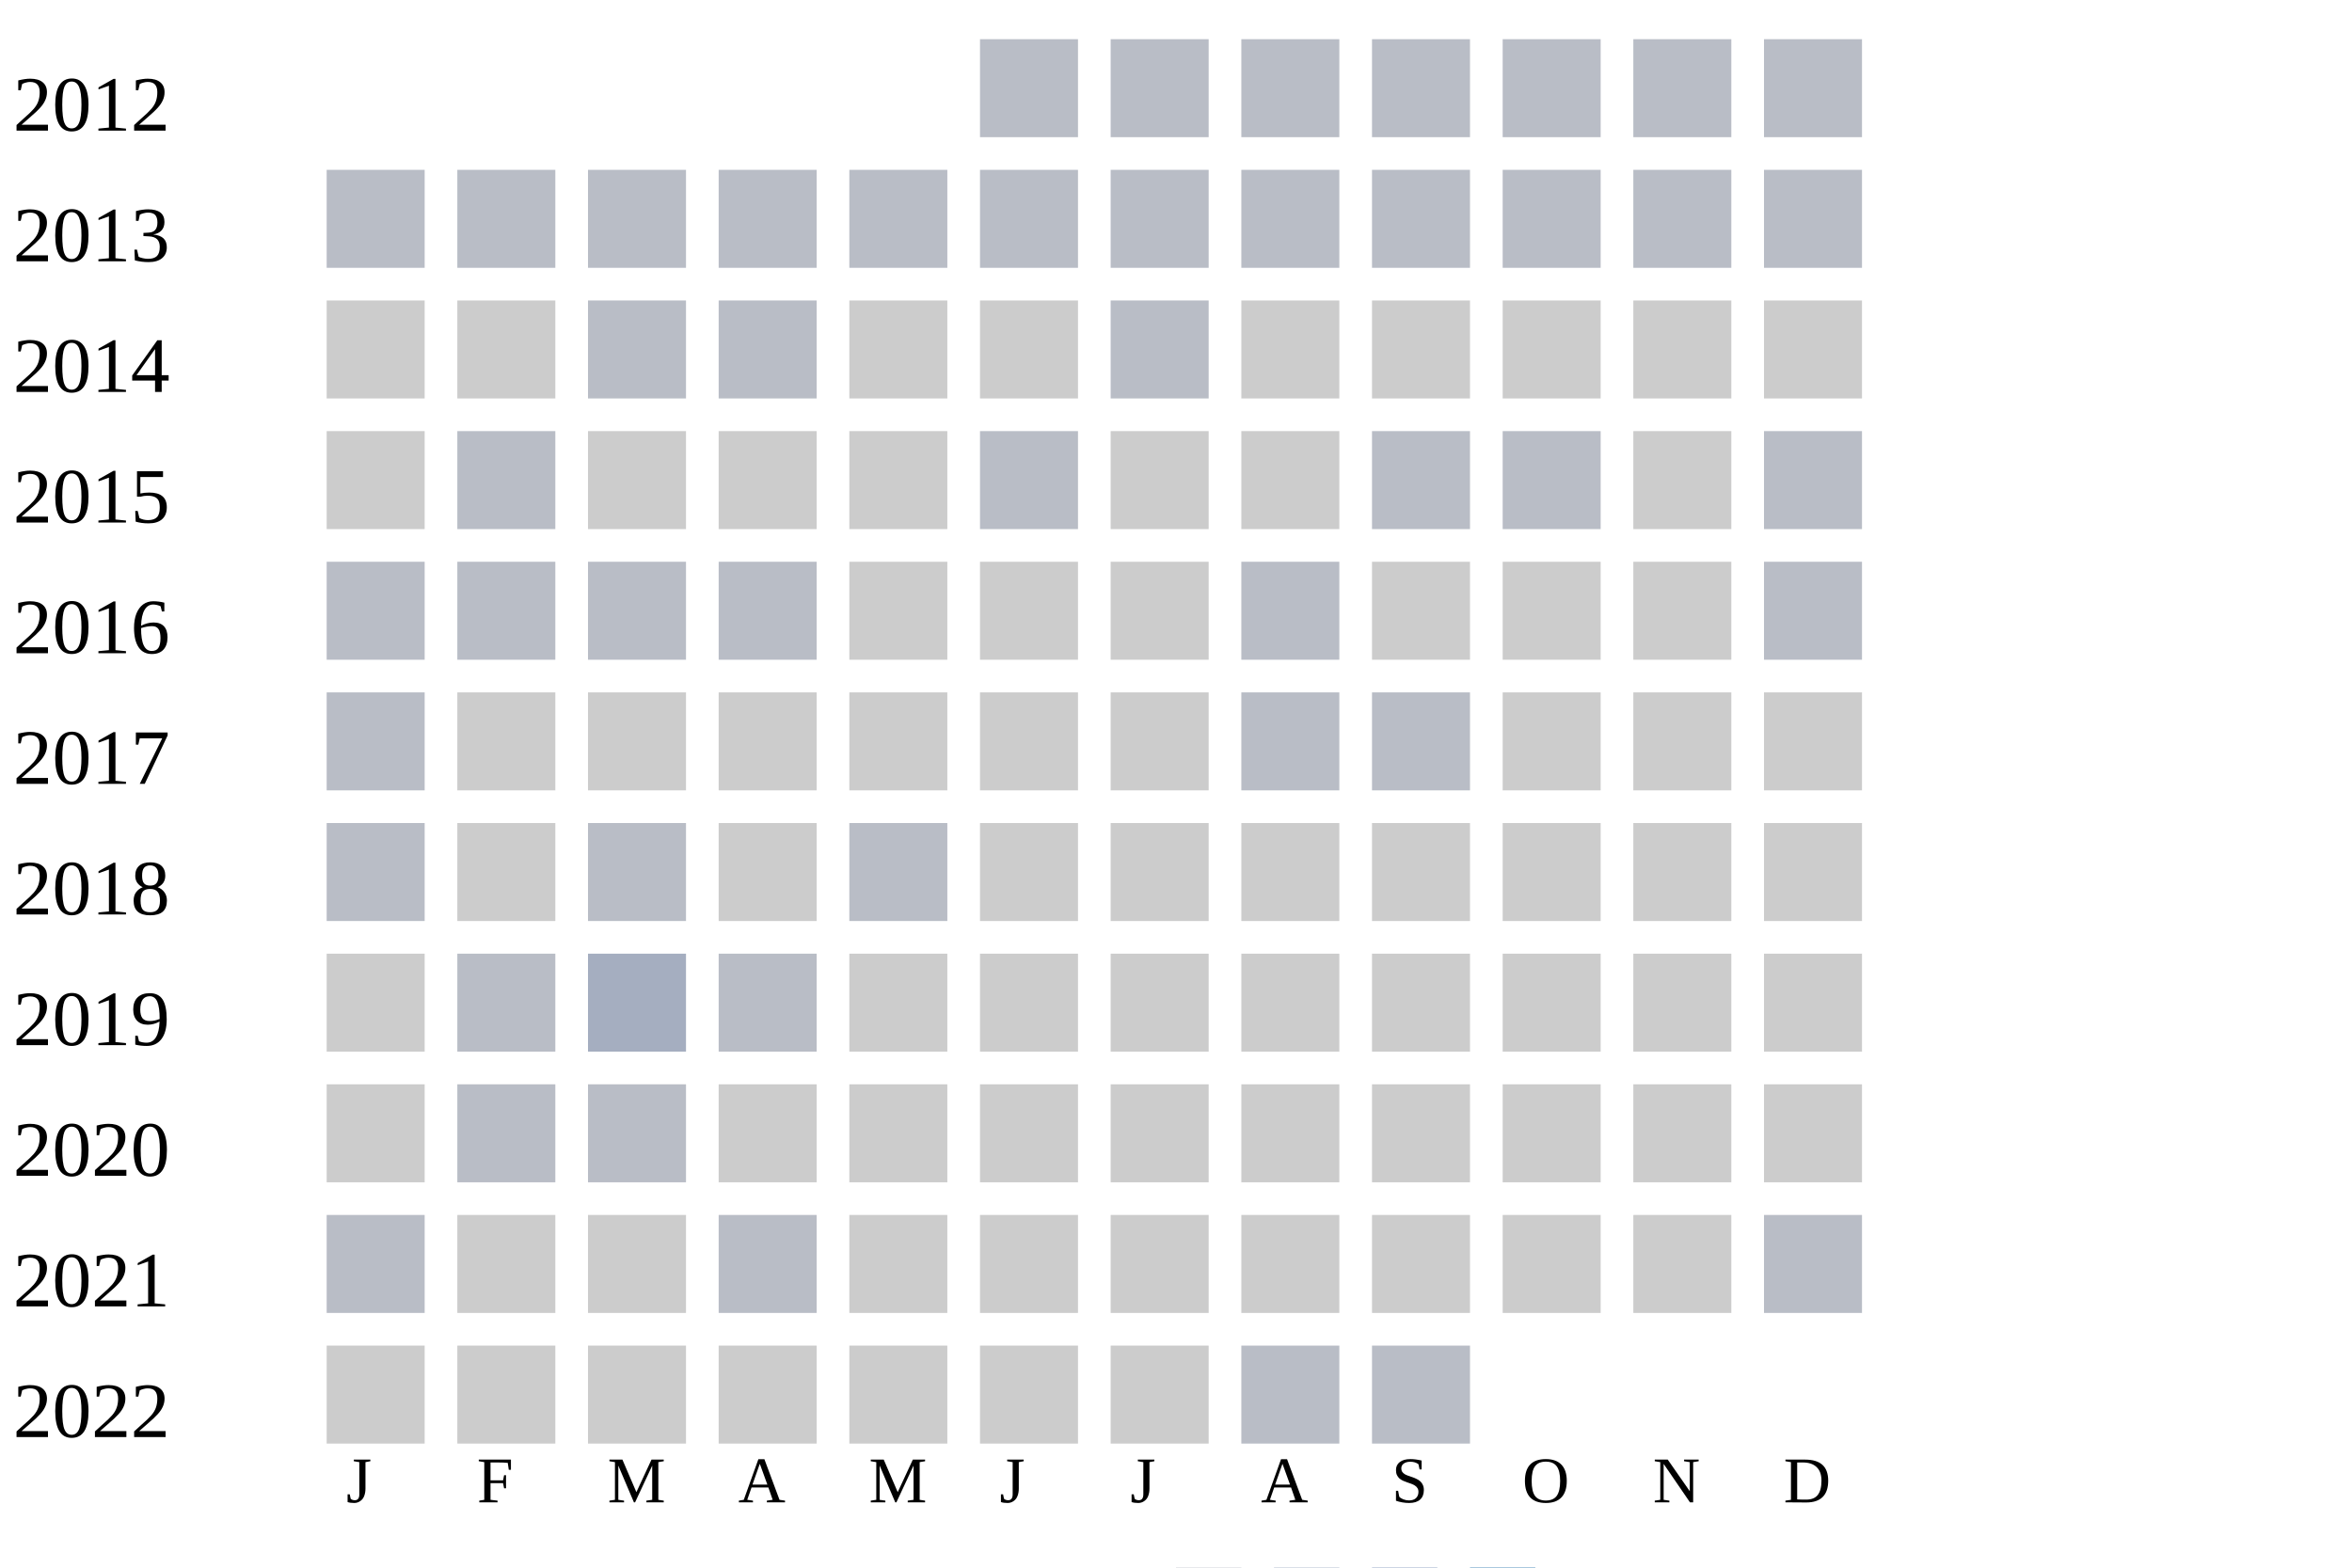
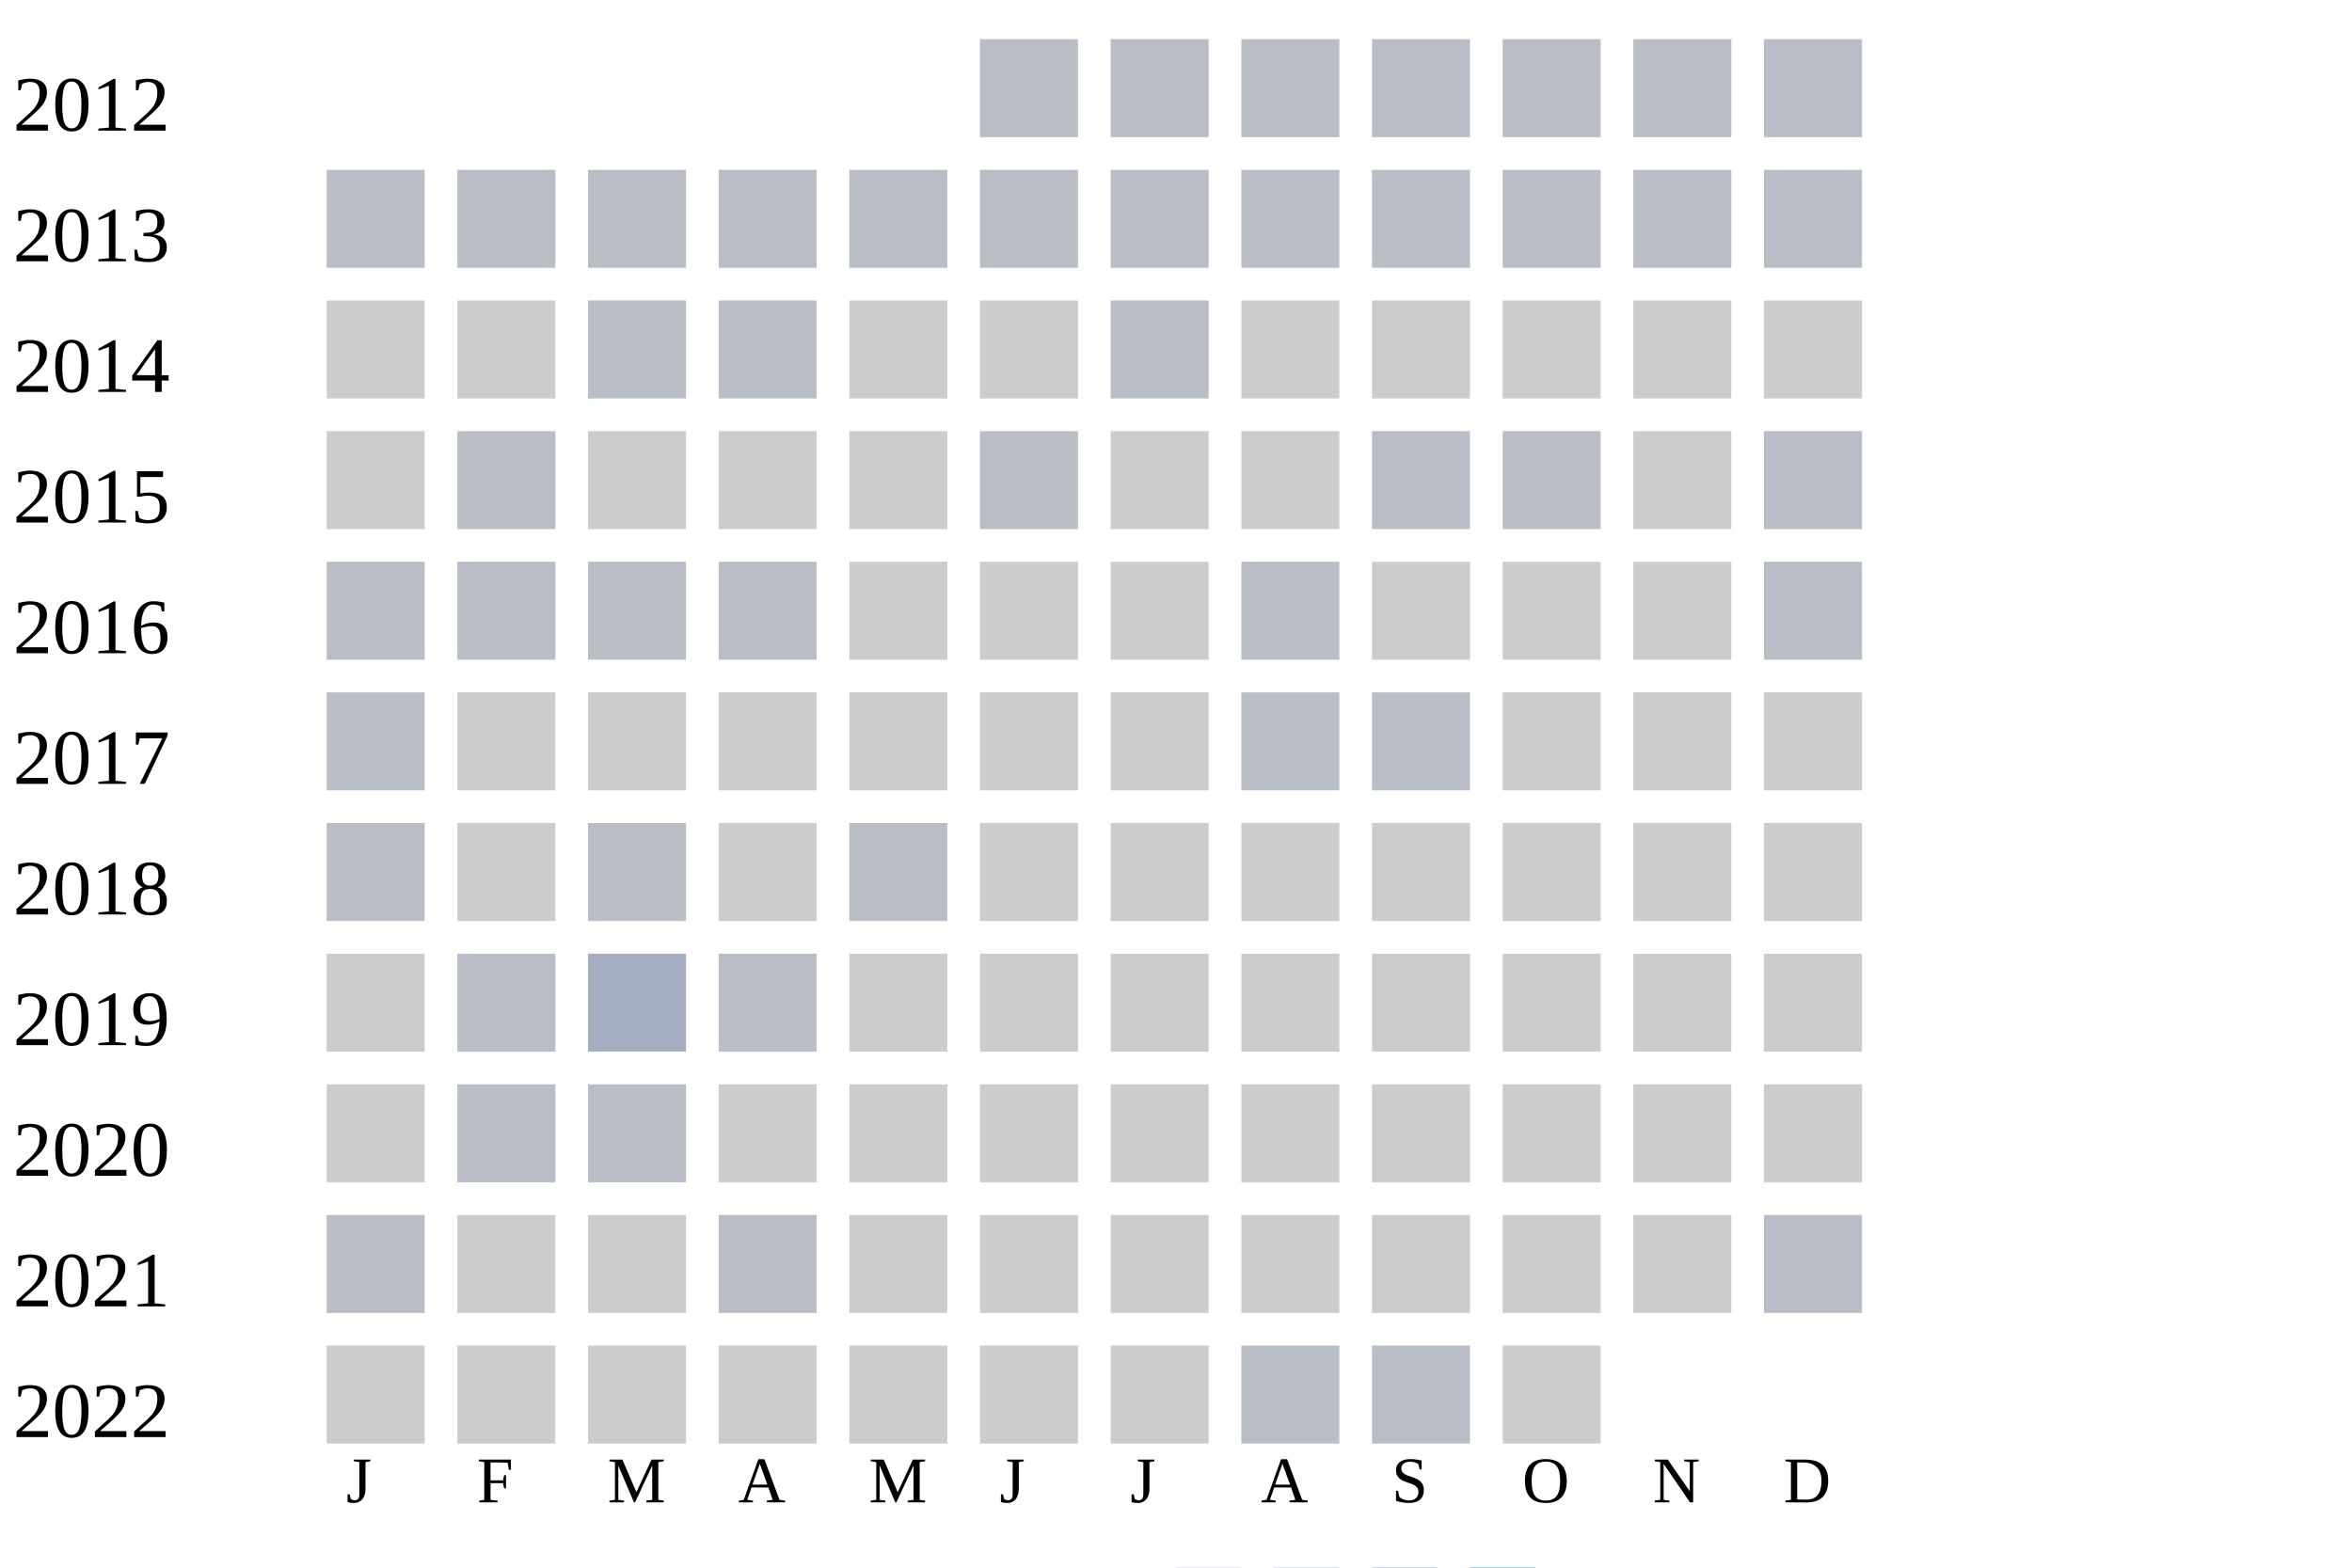
<svg xmlns="http://www.w3.org/2000/svg" width="360" height="240">
  <g transform="translate(0 0)">
    <text x="2" y="20">2012</text>
    <rect x="150" y="6" width="15" height="15" fill="#b9bdc6" />
    <rect x="170" y="6" width="15" height="15" fill="#b9bdc6" />
    <rect x="190" y="6" width="15" height="15" fill="#b9bdc6" />
    <rect x="210" y="6" width="15" height="15" fill="#b9bdc6" />
    <rect x="230" y="6" width="15" height="15" fill="#b9bdc6" />
    <rect x="250" y="6" width="15" height="15" fill="#b9bdc6" />
    <rect x="270" y="6" width="15" height="15" fill="#b9bdc6" />
  </g>
  <g transform="translate(0 20)">
    <text x="2" y="20">2013</text>
    <rect x="50" y="6" width="15" height="15" fill="#b9bdc6" />
    <rect x="70" y="6" width="15" height="15" fill="#b9bdc6" />
    <rect x="90" y="6" width="15" height="15" fill="#b9bdc6" />
    <rect x="110" y="6" width="15" height="15" fill="#b9bdc6" />
    <rect x="130" y="6" width="15" height="15" fill="#b9bdc6" />
    <rect x="150" y="6" width="15" height="15" fill="#b9bdc6" />
    <rect x="170" y="6" width="15" height="15" fill="#b9bdc6" />
    <rect x="190" y="6" width="15" height="15" fill="#b9bdc6" />
    <rect x="210" y="6" width="15" height="15" fill="#b9bdc6" />
    <rect x="230" y="6" width="15" height="15" fill="#b9bdc6" />
    <rect x="250" y="6" width="15" height="15" fill="#b9bdc6" />
    <rect x="270" y="6" width="15" height="15" fill="#b9bdc6" />
  </g>
  <g transform="translate(0 40)">
    <text x="2" y="20">2014</text>
    <rect x="50" y="6" width="15" height="15" fill="#cccccc" />
    <rect x="70" y="6" width="15" height="15" fill="#cccccc" />
    <rect x="90" y="6" width="15" height="15" fill="#b9bdc6" />
    <rect x="110" y="6" width="15" height="15" fill="#b9bdc6" />
    <rect x="130" y="6" width="15" height="15" fill="#cccccc" />
    <rect x="150" y="6" width="15" height="15" fill="#cccccc" />
    <rect x="170" y="6" width="15" height="15" fill="#b9bdc6" />
    <rect x="190" y="6" width="15" height="15" fill="#cccccc" />
    <rect x="210" y="6" width="15" height="15" fill="#cccccc" />
    <rect x="230" y="6" width="15" height="15" fill="#cccccc" />
    <rect x="250" y="6" width="15" height="15" fill="#cccccc" />
    <rect x="270" y="6" width="15" height="15" fill="#cccccc" />
  </g>
  <g transform="translate(0 60)">
    <text x="2" y="20">2015</text>
    <rect x="50" y="6" width="15" height="15" fill="#cccccc" />
    <rect x="70" y="6" width="15" height="15" fill="#b9bdc6" />
    <rect x="90" y="6" width="15" height="15" fill="#cccccc" />
    <rect x="110" y="6" width="15" height="15" fill="#cccccc" />
    <rect x="130" y="6" width="15" height="15" fill="#cccccc" />
    <rect x="150" y="6" width="15" height="15" fill="#b9bdc6" />
    <rect x="170" y="6" width="15" height="15" fill="#cccccc" />
    <rect x="190" y="6" width="15" height="15" fill="#cccccc" />
    <rect x="210" y="6" width="15" height="15" fill="#b9bdc6" />
    <rect x="230" y="6" width="15" height="15" fill="#b9bdc6" />
    <rect x="250" y="6" width="15" height="15" fill="#cccccc" />
    <rect x="270" y="6" width="15" height="15" fill="#b9bdc6" />
  </g>
  <g transform="translate(0 80)">
    <text x="2" y="20">2016</text>
    <rect x="50" y="6" width="15" height="15" fill="#b9bdc6" />
    <rect x="70" y="6" width="15" height="15" fill="#b9bdc6" />
    <rect x="90" y="6" width="15" height="15" fill="#b9bdc6" />
    <rect x="110" y="6" width="15" height="15" fill="#b9bdc6" />
    <rect x="130" y="6" width="15" height="15" fill="#cccccc" />
    <rect x="150" y="6" width="15" height="15" fill="#cccccc" />
    <rect x="170" y="6" width="15" height="15" fill="#cccccc" />
    <rect x="190" y="6" width="15" height="15" fill="#b9bdc6" />
    <rect x="210" y="6" width="15" height="15" fill="#cccccc" />
    <rect x="230" y="6" width="15" height="15" fill="#cccccc" />
    <rect x="250" y="6" width="15" height="15" fill="#cccccc" />
    <rect x="270" y="6" width="15" height="15" fill="#b9bdc6" />
  </g>
  <g transform="translate(0 100)">
    <text x="2" y="20">2017</text>
    <rect x="50" y="6" width="15" height="15" fill="#b9bdc6" />
    <rect x="70" y="6" width="15" height="15" fill="#cccccc" />
    <rect x="90" y="6" width="15" height="15" fill="#cccccc" />
    <rect x="110" y="6" width="15" height="15" fill="#cccccc" />
    <rect x="130" y="6" width="15" height="15" fill="#cccccc" />
    <rect x="150" y="6" width="15" height="15" fill="#cccccc" />
    <rect x="170" y="6" width="15" height="15" fill="#cccccc" />
    <rect x="190" y="6" width="15" height="15" fill="#b9bdc6" />
    <rect x="210" y="6" width="15" height="15" fill="#b9bdc6" />
    <rect x="230" y="6" width="15" height="15" fill="#cccccc" />
    <rect x="250" y="6" width="15" height="15" fill="#cccccc" />
    <rect x="270" y="6" width="15" height="15" fill="#cccccc" />
  </g>
  <g transform="translate(0 120)">
    <text x="2" y="20">2018</text>
    <rect x="50" y="6" width="15" height="15" fill="#b9bdc6" />
    <rect x="70" y="6" width="15" height="15" fill="#cccccc" />
    <rect x="90" y="6" width="15" height="15" fill="#b9bdc6" />
    <rect x="110" y="6" width="15" height="15" fill="#cccccc" />
    <rect x="130" y="6" width="15" height="15" fill="#b9bdc6" />
    <rect x="150" y="6" width="15" height="15" fill="#cccccc" />
    <rect x="170" y="6" width="15" height="15" fill="#cccccc" />
    <rect x="190" y="6" width="15" height="15" fill="#cccccc" />
    <rect x="210" y="6" width="15" height="15" fill="#cccccc" />
    <rect x="230" y="6" width="15" height="15" fill="#cccccc" />
    <rect x="250" y="6" width="15" height="15" fill="#cccccc" />
    <rect x="270" y="6" width="15" height="15" fill="#cccccc" />
  </g>
  <g transform="translate(0 140)">
    <text x="2" y="20">2019</text>
    <rect x="50" y="6" width="15" height="15" fill="#cccccc" />
    <rect x="70" y="6" width="15" height="15" fill="#b9bdc6" />
    <rect x="90" y="6" width="15" height="15" fill="#a5aec0" />
    <rect x="110" y="6" width="15" height="15" fill="#b9bdc6" />
    <rect x="130" y="6" width="15" height="15" fill="#cccccc" />
    <rect x="150" y="6" width="15" height="15" fill="#cccccc" />
    <rect x="170" y="6" width="15" height="15" fill="#cccccc" />
    <rect x="190" y="6" width="15" height="15" fill="#cccccc" />
    <rect x="210" y="6" width="15" height="15" fill="#cccccc" />
    <rect x="230" y="6" width="15" height="15" fill="#cccccc" />
    <rect x="250" y="6" width="15" height="15" fill="#cccccc" />
    <rect x="270" y="6" width="15" height="15" fill="#cccccc" />
  </g>
  <g transform="translate(0 160)">
    <text x="2" y="20">2020</text>
    <rect x="50" y="6" width="15" height="15" fill="#cccccc" />
    <rect x="70" y="6" width="15" height="15" fill="#b9bdc6" />
    <rect x="90" y="6" width="15" height="15" fill="#b9bdc6" />
    <rect x="110" y="6" width="15" height="15" fill="#cccccc" />
    <rect x="130" y="6" width="15" height="15" fill="#cccccc" />
    <rect x="150" y="6" width="15" height="15" fill="#cccccc" />
    <rect x="170" y="6" width="15" height="15" fill="#cccccc" />
    <rect x="190" y="6" width="15" height="15" fill="#cccccc" />
    <rect x="210" y="6" width="15" height="15" fill="#cccccc" />
    <rect x="230" y="6" width="15" height="15" fill="#cccccc" />
    <rect x="250" y="6" width="15" height="15" fill="#cccccc" />
    <rect x="270" y="6" width="15" height="15" fill="#cccccc" />
  </g>
  <g transform="translate(0 180)">
    <text x="2" y="20">2021</text>
    <rect x="50" y="6" width="15" height="15" fill="#b9bdc6" />
    <rect x="70" y="6" width="15" height="15" fill="#cccccc" />
    <rect x="90" y="6" width="15" height="15" fill="#cccccc" />
    <rect x="110" y="6" width="15" height="15" fill="#b9bdc6" />
    <rect x="130" y="6" width="15" height="15" fill="#cccccc" />
    <rect x="150" y="6" width="15" height="15" fill="#cccccc" />
    <rect x="170" y="6" width="15" height="15" fill="#cccccc" />
    <rect x="190" y="6" width="15" height="15" fill="#cccccc" />
    <rect x="210" y="6" width="15" height="15" fill="#cccccc" />
    <rect x="230" y="6" width="15" height="15" fill="#cccccc" />
    <rect x="250" y="6" width="15" height="15" fill="#cccccc" />
    <rect x="270" y="6" width="15" height="15" fill="#b9bdc6" />
  </g>
  <g transform="translate(0 200)">
    <text x="2" y="20">2022</text>
    <rect x="50" y="6" width="15" height="15" fill="#cccccc" />
    <rect x="70" y="6" width="15" height="15" fill="#cccccc" />
    <rect x="90" y="6" width="15" height="15" fill="#cccccc" />
    <rect x="110" y="6" width="15" height="15" fill="#cccccc" />
    <rect x="130" y="6" width="15" height="15" fill="#cccccc" />
    <rect x="150" y="6" width="15" height="15" fill="#cccccc" />
    <rect x="170" y="6" width="15" height="15" fill="#cccccc" />
    <rect x="190" y="6" width="15" height="15" fill="#b9bdc6" />
    <rect x="210" y="6" width="15" height="15" fill="#b9bdc6" />
+     <rect x="230" y="6" width="15" height="15" fill="#cccccc" />
  </g>
  <text style="font-size: 10px; text-align: center" x="53" y="230">J</text>
  <text style="font-size: 10px; text-align: center" x="73" y="230">F</text>
  <text style="font-size: 10px; text-align: center" x="93" y="230">M</text>
  <text style="font-size: 10px; text-align: center" x="113" y="230">A</text>
  <text style="font-size: 10px; text-align: center" x="133" y="230">M</text>
  <text style="font-size: 10px; text-align: center" x="153" y="230">J</text>
  <text style="font-size: 10px; text-align: center" x="173" y="230">J</text>
  <text style="font-size: 10px; text-align: center" x="193" y="230">A</text>
  <text style="font-size: 10px; text-align: center" x="213" y="230">S</text>
  <text style="font-size: 10px; text-align: center" x="233" y="230">O</text>
  <text style="font-size: 10px; text-align: center" x="253" y="230">N</text>
  <text style="font-size: 10px; text-align: center" x="273" y="230">D</text>
  <text style="font-size: 10px;" x="155" y="249">Less</text>
  <rect fill="#b9bdc6" width="10" height="10" x="180" y="240" />
  <rect fill="#919fba" width="10" height="10" x="195" y="240" />
  <rect fill="#6882ae" width="10" height="10" x="210" y="240" />
  <rect fill="#005a9c" width="10" height="10" x="225" y="240" />
  <text x="240" y="249" style="font-size: 10px;">More</text>
</svg>
